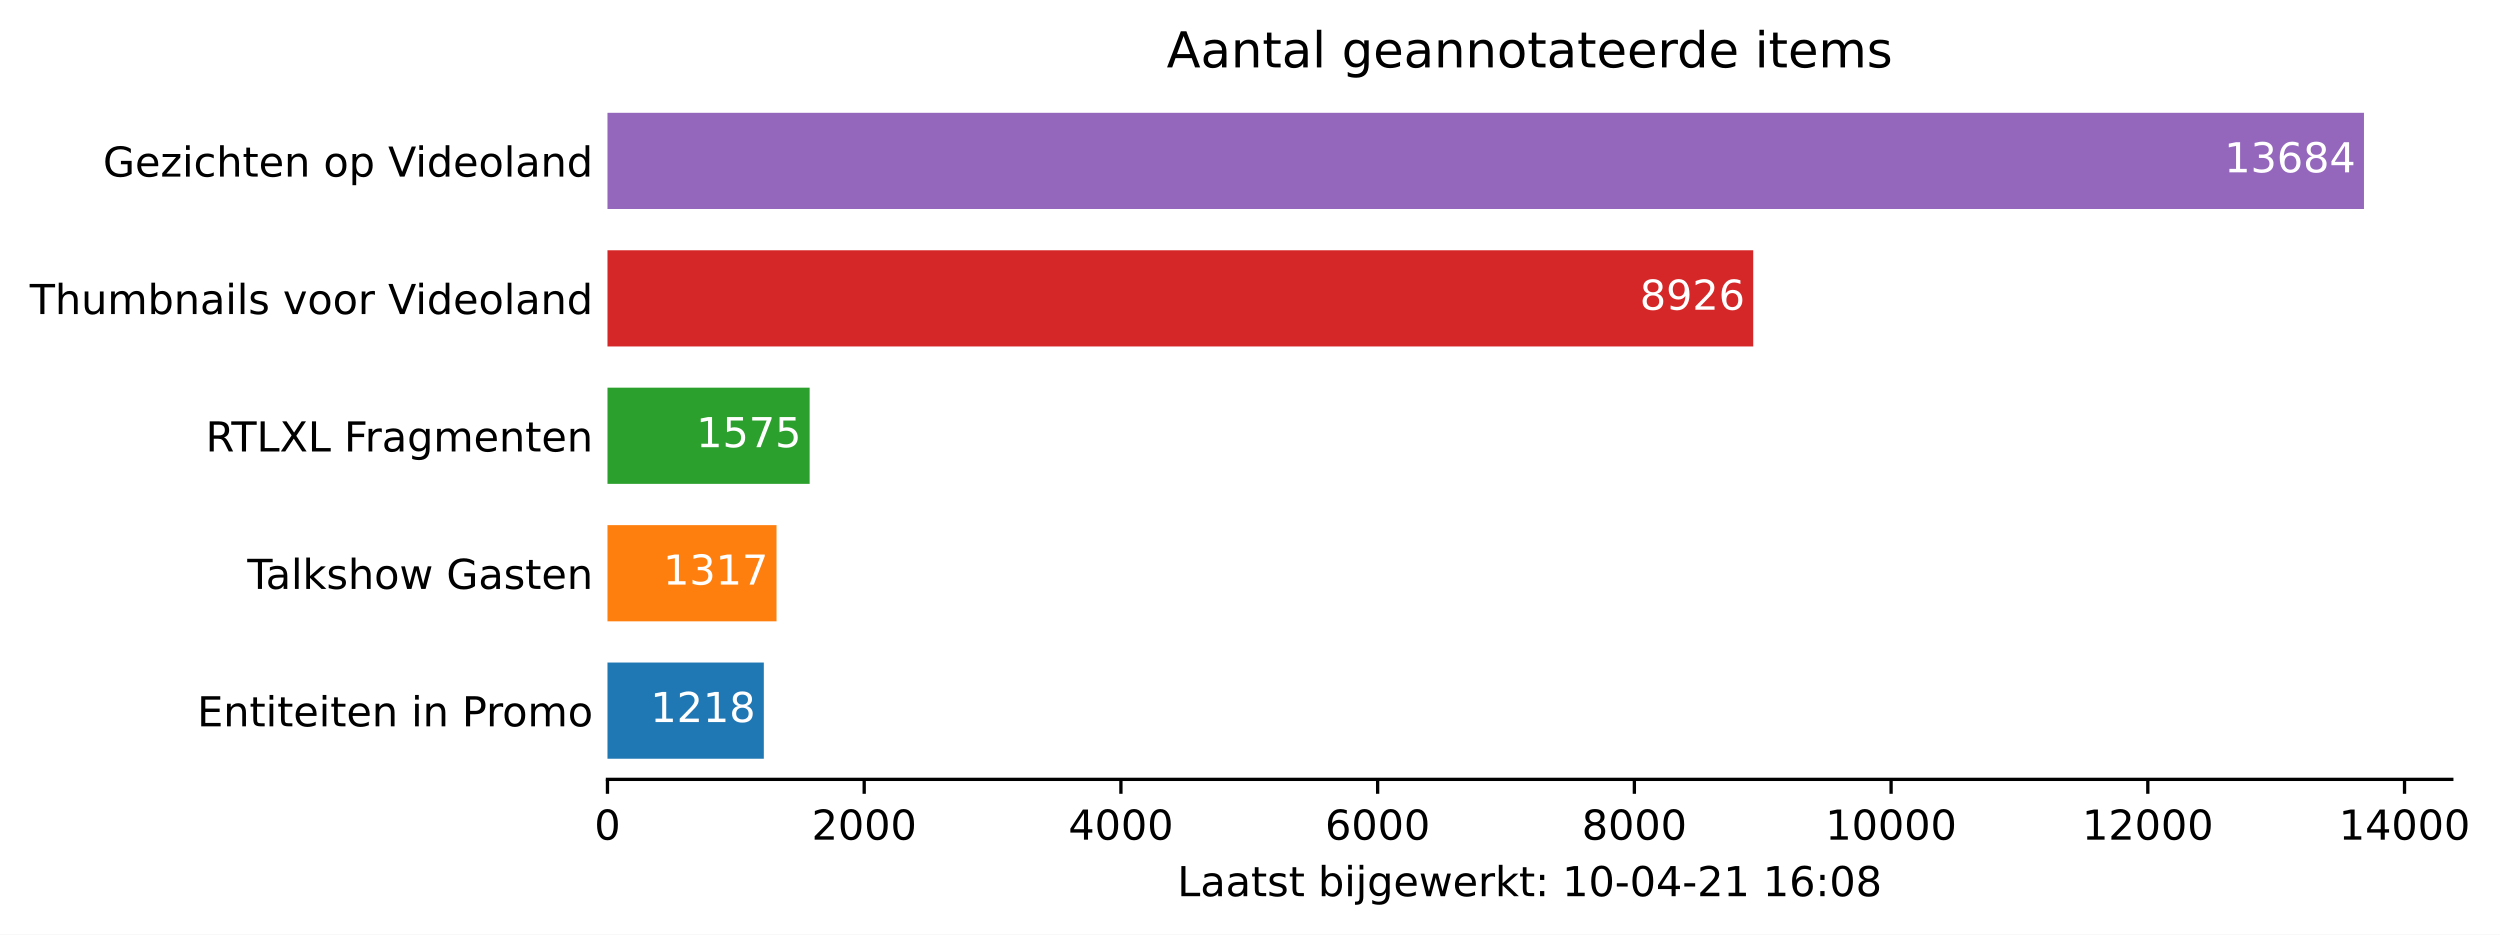
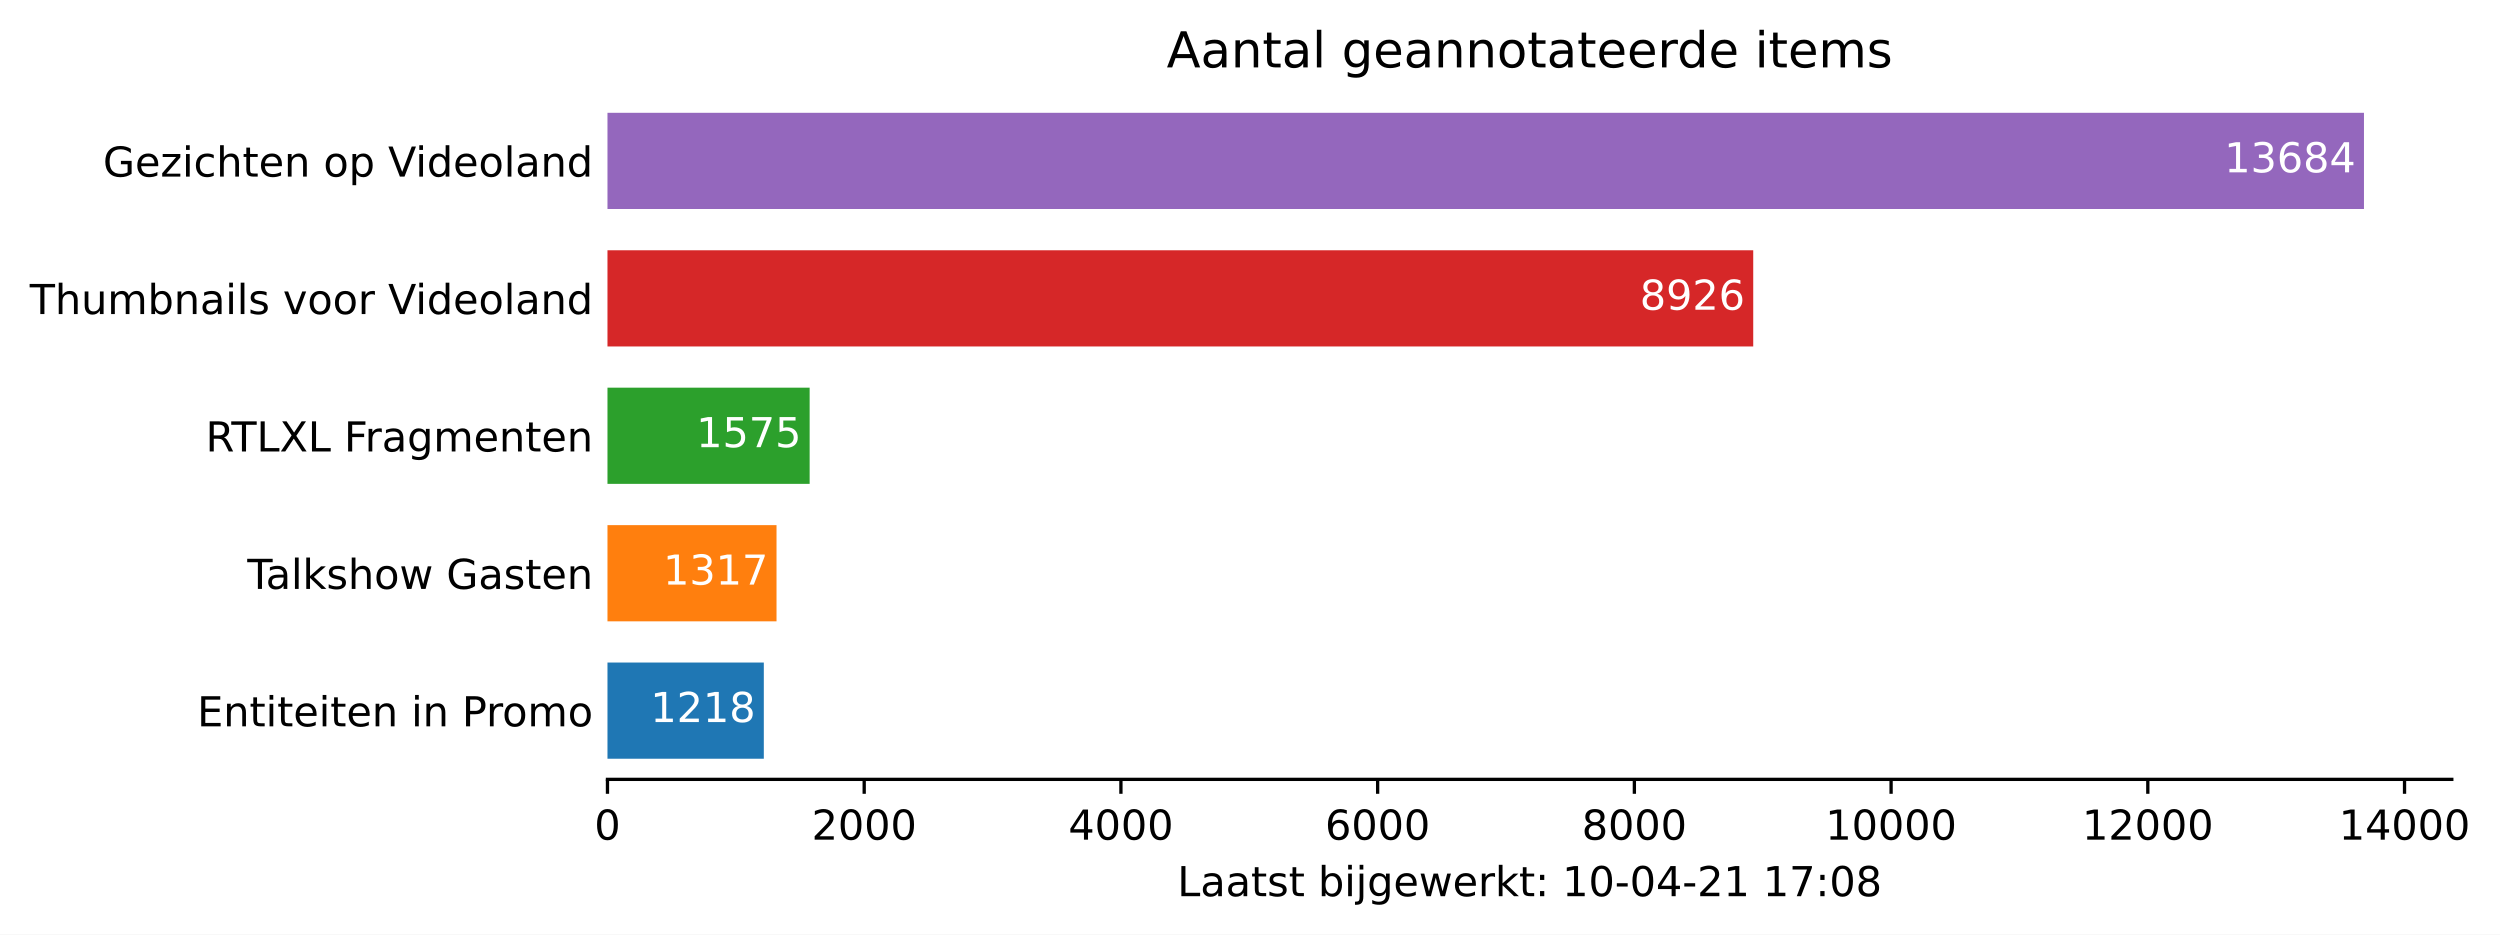
<svg xmlns="http://www.w3.org/2000/svg" xmlns:xlink="http://www.w3.org/1999/xlink" height="226.194pt" version="1.1" viewBox="0 0 605.1 226.194" width="605.1pt">
  <defs>
    <style type="text/css">*{stroke-linecap:butt;stroke-linejoin:round;}</style>
  </defs>
  <g id="figure_1">
    <g id="patch_1">
      <path d="M 0 226.194  L 605.1 226.194  L 605.1 0  L 0 0  z " style="fill:#ffffff;" />
    </g>
    <g id="axes_1">
      <g id="patch_2">
        <path d="M 147.033 188.638  L 593.433 188.638  L 593.433 22.318  L 147.033 22.318  z " style="fill:#ffffff;" />
      </g>
      <g id="patch_3">
-         <path clip-path="url(#p5863d654a9)" d="M 147.033 183.649  L 184.874 183.649  L 184.874 160.364  L 147.033 160.364  z " style="fill:#1f77b4;" />
+         <path clip-path="url(#pe829f9bc9c)" d="M 147.033 183.649  L 184.874 183.649  L 184.874 160.364  L 147.033 160.364  z " style="fill:#1f77b4;" />
      </g>
      <g id="patch_4">
-         <path clip-path="url(#p5863d654a9)" d="M 147.033 150.385  L 187.95 150.385  L 187.95 127.1  L 147.033 127.1  z " style="fill:#ff7f0e;" />
+         <path clip-path="url(#pe829f9bc9c)" d="M 147.033 150.385  L 187.95 150.385  L 187.95 127.1  L 147.033 127.1  z " style="fill:#ff7f0e;" />
      </g>
      <g id="patch_5">
-         <path clip-path="url(#p5863d654a9)" d="M 147.033 117.121  L 195.966 117.121  L 195.966 93.836  L 147.033 93.836  z " style="fill:#2ca02c;" />
+         <path clip-path="url(#pe829f9bc9c)" d="M 147.033 117.121  L 195.966 117.121  L 195.966 93.836  L 147.033 93.836  z " style="fill:#2ca02c;" />
      </g>
      <g id="patch_6">
-         <path clip-path="url(#p5863d654a9)" d="M 147.033 83.857  L 424.351 83.857  L 424.351 60.572  L 147.033 60.572  z " style="fill:#d62728;" />
+         <path clip-path="url(#pe829f9bc9c)" d="M 147.033 83.857  L 424.351 83.857  L 424.351 60.572  L 147.033 60.572  z " style="fill:#d62728;" />
      </g>
      <g id="patch_7">
-         <path clip-path="url(#p5863d654a9)" d="M 147.033 50.593  L 572.176 50.593  L 572.176 27.308  L 147.033 27.308  z " style="fill:#9467bd;" />
+         <path clip-path="url(#pe829f9bc9c)" d="M 147.033 50.593  L 572.176 50.593  L 572.176 27.308  L 147.033 27.308  z " style="fill:#9467bd;" />
      </g>
      <g id="matplotlib.axis_1">
        <g id="xtick_1">
          <g id="line2d_1">
            <defs>
-               <path d="M 0 0  L 0 3.5  " id="md5f5ac490c" style="stroke:#000000;stroke-width:0.8;" />
+               <path d="M 0 0  L 0 3.5  " id="m81a213f122" style="stroke:#000000;stroke-width:0.8;" />
            </defs>
            <g>
-               <use style="stroke:#000000;stroke-width:0.8;" x="147.033" xlink:href="#md5f5ac490c" y="188.638" />
+               <use style="stroke:#000000;stroke-width:0.8;" x="147.033" xlink:href="#m81a213f122" y="188.638" />
            </g>
          </g>
          <g id="text_1">
            <g transform="translate(143.8516 203.2366)scale(0.1 -0.1)">
              <defs>
                <path d="M 2034 4250  Q 1547 4250 1301 3770  Q 1056 3291 1056 2328  Q 1056 1369 1301 889  Q 1547 409 2034 409  Q 2525 409 2770 889  Q 3016 1369 3016 2328  Q 3016 3291 2770 3770  Q 2525 4250 2034 4250  z M 2034 4750  Q 2819 4750 3233 4129  Q 3647 3509 3647 2328  Q 3647 1150 3233 529  Q 2819 -91 2034 -91  Q 1250 -91 836 529  Q 422 1150 422 2328  Q 422 3509 836 4129  Q 1250 4750 2034 4750  z " id="DejaVuSans-30" transform="scale(0.015625)" />
              </defs>
              <use xlink:href="#DejaVuSans-30" />
            </g>
          </g>
        </g>
        <g id="xtick_2">
          <g id="line2d_2">
            <g>
-               <use style="stroke:#000000;stroke-width:0.8;" x="209.17" xlink:href="#md5f5ac490c" y="188.638" />
+               <use style="stroke:#000000;stroke-width:0.8;" x="209.17" xlink:href="#m81a213f122" y="188.638" />
            </g>
          </g>
          <g id="text_2">
            <g transform="translate(196.445 203.2366)scale(0.1 -0.1)">
              <defs>
                <path d="M 1228 531  L 3431 531  L 3431 0  L 469 0  L 469 531  Q 828 903 1448 1529  Q 2069 2156 2228 2338  Q 2531 2678 2651 2914  Q 2772 3150 2772 3378  Q 2772 3750 2511 3984  Q 2250 4219 1831 4219  Q 1534 4219 1204 4116  Q 875 4013 500 3803  L 500 4441  Q 881 4594 1212 4672  Q 1544 4750 1819 4750  Q 2544 4750 2975 4387  Q 3406 4025 3406 3419  Q 3406 3131 3298 2873  Q 3191 2616 2906 2266  Q 2828 2175 2409 1742  Q 1991 1309 1228 531  z " id="DejaVuSans-32" transform="scale(0.015625)" />
              </defs>
              <use xlink:href="#DejaVuSans-32" />
              <use x="63.623" xlink:href="#DejaVuSans-30" />
              <use x="127.246" xlink:href="#DejaVuSans-30" />
              <use x="190.869" xlink:href="#DejaVuSans-30" />
            </g>
          </g>
        </g>
        <g id="xtick_3">
          <g id="line2d_3">
            <g>
-               <use style="stroke:#000000;stroke-width:0.8;" x="271.307" xlink:href="#md5f5ac490c" y="188.638" />
+               <use style="stroke:#000000;stroke-width:0.8;" x="271.307" xlink:href="#m81a213f122" y="188.638" />
            </g>
          </g>
          <g id="text_3">
            <g transform="translate(258.5823 203.2366)scale(0.1 -0.1)">
              <defs>
                <path d="M 2419 4116  L 825 1625  L 2419 1625  L 2419 4116  z M 2253 4666  L 3047 4666  L 3047 1625  L 3713 1625  L 3713 1100  L 3047 1100  L 3047 0  L 2419 0  L 2419 1100  L 313 1100  L 313 1709  L 2253 4666  z " id="DejaVuSans-34" transform="scale(0.015625)" />
              </defs>
              <use xlink:href="#DejaVuSans-34" />
              <use x="63.623" xlink:href="#DejaVuSans-30" />
              <use x="127.246" xlink:href="#DejaVuSans-30" />
              <use x="190.869" xlink:href="#DejaVuSans-30" />
            </g>
          </g>
        </g>
        <g id="xtick_4">
          <g id="line2d_4">
            <g>
-               <use style="stroke:#000000;stroke-width:0.8;" x="333.444" xlink:href="#md5f5ac490c" y="188.638" />
+               <use style="stroke:#000000;stroke-width:0.8;" x="333.444" xlink:href="#m81a213f122" y="188.638" />
            </g>
          </g>
          <g id="text_4">
            <g transform="translate(320.7195 203.2366)scale(0.1 -0.1)">
              <defs>
                <path d="M 2113 2584  Q 1688 2584 1439 2293  Q 1191 2003 1191 1497  Q 1191 994 1439 701  Q 1688 409 2113 409  Q 2538 409 2786 701  Q 3034 994 3034 1497  Q 3034 2003 2786 2293  Q 2538 2584 2113 2584  z M 3366 4563  L 3366 3988  Q 3128 4100 2886 4159  Q 2644 4219 2406 4219  Q 1781 4219 1451 3797  Q 1122 3375 1075 2522  Q 1259 2794 1537 2939  Q 1816 3084 2150 3084  Q 2853 3084 3261 2657  Q 3669 2231 3669 1497  Q 3669 778 3244 343  Q 2819 -91 2113 -91  Q 1303 -91 875 529  Q 447 1150 447 2328  Q 447 3434 972 4092  Q 1497 4750 2381 4750  Q 2619 4750 2861 4703  Q 3103 4656 3366 4563  z " id="DejaVuSans-36" transform="scale(0.015625)" />
              </defs>
              <use xlink:href="#DejaVuSans-36" />
              <use x="63.623" xlink:href="#DejaVuSans-30" />
              <use x="127.246" xlink:href="#DejaVuSans-30" />
              <use x="190.869" xlink:href="#DejaVuSans-30" />
            </g>
          </g>
        </g>
        <g id="xtick_5">
          <g id="line2d_5">
            <g>
-               <use style="stroke:#000000;stroke-width:0.8;" x="395.582" xlink:href="#md5f5ac490c" y="188.638" />
+               <use style="stroke:#000000;stroke-width:0.8;" x="395.582" xlink:href="#m81a213f122" y="188.638" />
            </g>
          </g>
          <g id="text_5">
            <g transform="translate(382.8567 203.2366)scale(0.1 -0.1)">
              <defs>
                <path d="M 2034 2216  Q 1584 2216 1326 1975  Q 1069 1734 1069 1313  Q 1069 891 1326 650  Q 1584 409 2034 409  Q 2484 409 2743 651  Q 3003 894 3003 1313  Q 3003 1734 2745 1975  Q 2488 2216 2034 2216  z M 1403 2484  Q 997 2584 770 2862  Q 544 3141 544 3541  Q 544 4100 942 4425  Q 1341 4750 2034 4750  Q 2731 4750 3128 4425  Q 3525 4100 3525 3541  Q 3525 3141 3298 2862  Q 3072 2584 2669 2484  Q 3125 2378 3379 2068  Q 3634 1759 3634 1313  Q 3634 634 3220 271  Q 2806 -91 2034 -91  Q 1263 -91 848 271  Q 434 634 434 1313  Q 434 1759 690 2068  Q 947 2378 1403 2484  z M 1172 3481  Q 1172 3119 1398 2916  Q 1625 2713 2034 2713  Q 2441 2713 2670 2916  Q 2900 3119 2900 3481  Q 2900 3844 2670 4047  Q 2441 4250 2034 4250  Q 1625 4250 1398 4047  Q 1172 3844 1172 3481  z " id="DejaVuSans-38" transform="scale(0.015625)" />
              </defs>
              <use xlink:href="#DejaVuSans-38" />
              <use x="63.623" xlink:href="#DejaVuSans-30" />
              <use x="127.246" xlink:href="#DejaVuSans-30" />
              <use x="190.869" xlink:href="#DejaVuSans-30" />
            </g>
          </g>
        </g>
        <g id="xtick_6">
          <g id="line2d_6">
            <g>
-               <use style="stroke:#000000;stroke-width:0.8;" x="457.719" xlink:href="#md5f5ac490c" y="188.638" />
+               <use style="stroke:#000000;stroke-width:0.8;" x="457.719" xlink:href="#m81a213f122" y="188.638" />
            </g>
          </g>
          <g id="text_6">
            <g transform="translate(441.8127 203.2366)scale(0.1 -0.1)">
              <defs>
                <path d="M 794 531  L 1825 531  L 1825 4091  L 703 3866  L 703 4441  L 1819 4666  L 2450 4666  L 2450 531  L 3481 531  L 3481 0  L 794 0  L 794 531  z " id="DejaVuSans-31" transform="scale(0.015625)" />
              </defs>
              <use xlink:href="#DejaVuSans-31" />
              <use x="63.623" xlink:href="#DejaVuSans-30" />
              <use x="127.246" xlink:href="#DejaVuSans-30" />
              <use x="190.869" xlink:href="#DejaVuSans-30" />
              <use x="254.492" xlink:href="#DejaVuSans-30" />
            </g>
          </g>
        </g>
        <g id="xtick_7">
          <g id="line2d_7">
            <g>
-               <use style="stroke:#000000;stroke-width:0.8;" x="519.856" xlink:href="#md5f5ac490c" y="188.638" />
+               <use style="stroke:#000000;stroke-width:0.8;" x="519.856" xlink:href="#m81a213f122" y="188.638" />
            </g>
          </g>
          <g id="text_7">
            <g transform="translate(503.9499 203.2366)scale(0.1 -0.1)">
              <use xlink:href="#DejaVuSans-31" />
              <use x="63.623" xlink:href="#DejaVuSans-32" />
              <use x="127.246" xlink:href="#DejaVuSans-30" />
              <use x="190.869" xlink:href="#DejaVuSans-30" />
              <use x="254.492" xlink:href="#DejaVuSans-30" />
            </g>
          </g>
        </g>
        <g id="xtick_8">
          <g id="line2d_8">
            <g>
-               <use style="stroke:#000000;stroke-width:0.8;" x="581.993" xlink:href="#md5f5ac490c" y="188.638" />
+               <use style="stroke:#000000;stroke-width:0.8;" x="581.993" xlink:href="#m81a213f122" y="188.638" />
            </g>
          </g>
          <g id="text_8">
            <g transform="translate(566.0871 203.2366)scale(0.1 -0.1)">
              <use xlink:href="#DejaVuSans-31" />
              <use x="63.623" xlink:href="#DejaVuSans-34" />
              <use x="127.246" xlink:href="#DejaVuSans-30" />
              <use x="190.869" xlink:href="#DejaVuSans-30" />
              <use x="254.492" xlink:href="#DejaVuSans-30" />
            </g>
          </g>
        </g>
        <g id="text_9">
          <g transform="translate(284.9578 216.9147)scale(0.1 -0.1)">
            <defs>
              <path d="M 628 4666  L 1259 4666  L 1259 531  L 3531 531  L 3531 0  L 628 0  L 628 4666  z " id="DejaVuSans-4c" transform="scale(0.015625)" />
              <path d="M 2194 1759  Q 1497 1759 1228 1600  Q 959 1441 959 1056  Q 959 750 1161 570  Q 1363 391 1709 391  Q 2188 391 2477 730  Q 2766 1069 2766 1631  L 2766 1759  L 2194 1759  z M 3341 1997  L 3341 0  L 2766 0  L 2766 531  Q 2569 213 2275 61  Q 1981 -91 1556 -91  Q 1019 -91 701 211  Q 384 513 384 1019  Q 384 1609 779 1909  Q 1175 2209 1959 2209  L 2766 2209  L 2766 2266  Q 2766 2663 2505 2880  Q 2244 3097 1772 3097  Q 1472 3097 1187 3025  Q 903 2953 641 2809  L 641 3341  Q 956 3463 1253 3523  Q 1550 3584 1831 3584  Q 2591 3584 2966 3190  Q 3341 2797 3341 1997  z " id="DejaVuSans-61" transform="scale(0.015625)" />
              <path d="M 1172 4494  L 1172 3500  L 2356 3500  L 2356 3053  L 1172 3053  L 1172 1153  Q 1172 725 1289 603  Q 1406 481 1766 481  L 2356 481  L 2356 0  L 1766 0  Q 1100 0 847 248  Q 594 497 594 1153  L 594 3053  L 172 3053  L 172 3500  L 594 3500  L 594 4494  L 1172 4494  z " id="DejaVuSans-74" transform="scale(0.015625)" />
              <path d="M 2834 3397  L 2834 2853  Q 2591 2978 2328 3040  Q 2066 3103 1784 3103  Q 1356 3103 1142 2972  Q 928 2841 928 2578  Q 928 2378 1081 2264  Q 1234 2150 1697 2047  L 1894 2003  Q 2506 1872 2764 1633  Q 3022 1394 3022 966  Q 3022 478 2636 193  Q 2250 -91 1575 -91  Q 1294 -91 989 -36  Q 684 19 347 128  L 347 722  Q 666 556 975 473  Q 1284 391 1588 391  Q 1994 391 2212 530  Q 2431 669 2431 922  Q 2431 1156 2273 1281  Q 2116 1406 1581 1522  L 1381 1569  Q 847 1681 609 1914  Q 372 2147 372 2553  Q 372 3047 722 3315  Q 1072 3584 1716 3584  Q 2034 3584 2315 3537  Q 2597 3491 2834 3397  z " id="DejaVuSans-73" transform="scale(0.015625)" />
              <path id="DejaVuSans-20" transform="scale(0.015625)" />
              <path d="M 3116 1747  Q 3116 2381 2855 2742  Q 2594 3103 2138 3103  Q 1681 3103 1420 2742  Q 1159 2381 1159 1747  Q 1159 1113 1420 752  Q 1681 391 2138 391  Q 2594 391 2855 752  Q 3116 1113 3116 1747  z M 1159 2969  Q 1341 3281 1617 3432  Q 1894 3584 2278 3584  Q 2916 3584 3314 3078  Q 3713 2572 3713 1747  Q 3713 922 3314 415  Q 2916 -91 2278 -91  Q 1894 -91 1617 61  Q 1341 213 1159 525  L 1159 0  L 581 0  L 581 4863  L 1159 4863  L 1159 2969  z " id="DejaVuSans-62" transform="scale(0.015625)" />
              <path d="M 603 3500  L 1178 3500  L 1178 0  L 603 0  L 603 3500  z M 603 4863  L 1178 4863  L 1178 4134  L 603 4134  L 603 4863  z " id="DejaVuSans-69" transform="scale(0.015625)" />
              <path d="M 603 3500  L 1178 3500  L 1178 -63  Q 1178 -731 923 -1031  Q 669 -1331 103 -1331  L -116 -1331  L -116 -844  L 38 -844  Q 366 -844 484 -692  Q 603 -541 603 -63  L 603 3500  z M 603 4863  L 1178 4863  L 1178 4134  L 603 4134  L 603 4863  z " id="DejaVuSans-6a" transform="scale(0.015625)" />
              <path d="M 2906 1791  Q 2906 2416 2648 2759  Q 2391 3103 1925 3103  Q 1463 3103 1205 2759  Q 947 2416 947 1791  Q 947 1169 1205 825  Q 1463 481 1925 481  Q 2391 481 2648 825  Q 2906 1169 2906 1791  z M 3481 434  Q 3481 -459 3084 -895  Q 2688 -1331 1869 -1331  Q 1566 -1331 1297 -1286  Q 1028 -1241 775 -1147  L 775 -588  Q 1028 -725 1275 -790  Q 1522 -856 1778 -856  Q 2344 -856 2625 -561  Q 2906 -266 2906 331  L 2906 616  Q 2728 306 2450 153  Q 2172 0 1784 0  Q 1141 0 747 490  Q 353 981 353 1791  Q 353 2603 747 3093  Q 1141 3584 1784 3584  Q 2172 3584 2450 3431  Q 2728 3278 2906 2969  L 2906 3500  L 3481 3500  L 3481 434  z " id="DejaVuSans-67" transform="scale(0.015625)" />
              <path d="M 3597 1894  L 3597 1613  L 953 1613  Q 991 1019 1311 708  Q 1631 397 2203 397  Q 2534 397 2845 478  Q 3156 559 3463 722  L 3463 178  Q 3153 47 2828 -22  Q 2503 -91 2169 -91  Q 1331 -91 842 396  Q 353 884 353 1716  Q 353 2575 817 3079  Q 1281 3584 2069 3584  Q 2775 3584 3186 3129  Q 3597 2675 3597 1894  z M 3022 2063  Q 3016 2534 2758 2815  Q 2500 3097 2075 3097  Q 1594 3097 1305 2825  Q 1016 2553 972 2059  L 3022 2063  z " id="DejaVuSans-65" transform="scale(0.015625)" />
              <path d="M 269 3500  L 844 3500  L 1563 769  L 2278 3500  L 2956 3500  L 3675 769  L 4391 3500  L 4966 3500  L 4050 0  L 3372 0  L 2619 2869  L 1863 0  L 1184 0  L 269 3500  z " id="DejaVuSans-77" transform="scale(0.015625)" />
              <path d="M 2631 2963  Q 2534 3019 2420 3045  Q 2306 3072 2169 3072  Q 1681 3072 1420 2755  Q 1159 2438 1159 1844  L 1159 0  L 581 0  L 581 3500  L 1159 3500  L 1159 2956  Q 1341 3275 1631 3429  Q 1922 3584 2338 3584  Q 2397 3584 2469 3576  Q 2541 3569 2628 3553  L 2631 2963  z " id="DejaVuSans-72" transform="scale(0.015625)" />
              <path d="M 581 4863  L 1159 4863  L 1159 1991  L 2875 3500  L 3609 3500  L 1753 1863  L 3688 0  L 2938 0  L 1159 1709  L 1159 0  L 581 0  L 581 4863  z " id="DejaVuSans-6b" transform="scale(0.015625)" />
              <path d="M 750 794  L 1409 794  L 1409 0  L 750 0  L 750 794  z M 750 3309  L 1409 3309  L 1409 2516  L 750 2516  L 750 3309  z " id="DejaVuSans-3a" transform="scale(0.015625)" />
              <path d="M 313 2009  L 1997 2009  L 1997 1497  L 313 1497  L 313 2009  z " id="DejaVuSans-2d" transform="scale(0.015625)" />
+               <path d="M 525 4666  L 3525 4666  L 3525 4397  L 1831 0  L 1172 0  L 2766 4134  L 525 4134  L 525 4666  z " id="DejaVuSans-37" transform="scale(0.015625)" />
            </defs>
            <use xlink:href="#DejaVuSans-4c" />
            <use x="55.713" xlink:href="#DejaVuSans-61" />
            <use x="116.992" xlink:href="#DejaVuSans-61" />
            <use x="178.271" xlink:href="#DejaVuSans-74" />
            <use x="217.48" xlink:href="#DejaVuSans-73" />
            <use x="269.58" xlink:href="#DejaVuSans-74" />
            <use x="308.789" xlink:href="#DejaVuSans-20" />
            <use x="340.576" xlink:href="#DejaVuSans-62" />
            <use x="404.053" xlink:href="#DejaVuSans-69" />
            <use x="431.836" xlink:href="#DejaVuSans-6a" />
            <use x="459.619" xlink:href="#DejaVuSans-67" />
            <use x="523.096" xlink:href="#DejaVuSans-65" />
            <use x="584.619" xlink:href="#DejaVuSans-77" />
            <use x="666.406" xlink:href="#DejaVuSans-65" />
            <use x="727.93" xlink:href="#DejaVuSans-72" />
            <use x="769.043" xlink:href="#DejaVuSans-6b" />
            <use x="826.953" xlink:href="#DejaVuSans-74" />
            <use x="866.162" xlink:href="#DejaVuSans-3a" />
            <use x="899.854" xlink:href="#DejaVuSans-20" />
            <use x="931.641" xlink:href="#DejaVuSans-31" />
            <use x="995.264" xlink:href="#DejaVuSans-30" />
            <use x="1058.887" xlink:href="#DejaVuSans-2d" />
            <use x="1094.971" xlink:href="#DejaVuSans-30" />
            <use x="1158.594" xlink:href="#DejaVuSans-34" />
            <use x="1222.217" xlink:href="#DejaVuSans-2d" />
            <use x="1258.301" xlink:href="#DejaVuSans-32" />
            <use x="1321.924" xlink:href="#DejaVuSans-31" />
            <use x="1385.547" xlink:href="#DejaVuSans-20" />
            <use x="1417.334" xlink:href="#DejaVuSans-31" />
-             <use x="1480.957" xlink:href="#DejaVuSans-36" />
+             <use x="1480.957" xlink:href="#DejaVuSans-37" />
            <use x="1544.58" xlink:href="#DejaVuSans-3a" />
            <use x="1578.271" xlink:href="#DejaVuSans-30" />
            <use x="1641.895" xlink:href="#DejaVuSans-38" />
          </g>
        </g>
      </g>
      <g id="matplotlib.axis_2">
        <g id="ytick_1">
          <g id="line2d_9" />
          <g id="text_10">
            <g transform="translate(47.725 175.8053)scale(0.1 -0.1)">
              <defs>
                <path d="M 628 4666  L 3578 4666  L 3578 4134  L 1259 4134  L 1259 2753  L 3481 2753  L 3481 2222  L 1259 2222  L 1259 531  L 3634 531  L 3634 0  L 628 0  L 628 4666  z " id="DejaVuSans-45" transform="scale(0.015625)" />
                <path d="M 3513 2113  L 3513 0  L 2938 0  L 2938 2094  Q 2938 2591 2744 2837  Q 2550 3084 2163 3084  Q 1697 3084 1428 2787  Q 1159 2491 1159 1978  L 1159 0  L 581 0  L 581 3500  L 1159 3500  L 1159 2956  Q 1366 3272 1645 3428  Q 1925 3584 2291 3584  Q 2894 3584 3203 3211  Q 3513 2838 3513 2113  z " id="DejaVuSans-6e" transform="scale(0.015625)" />
                <path d="M 1259 4147  L 1259 2394  L 2053 2394  Q 2494 2394 2734 2622  Q 2975 2850 2975 3272  Q 2975 3691 2734 3919  Q 2494 4147 2053 4147  L 1259 4147  z M 628 4666  L 2053 4666  Q 2838 4666 3239 4311  Q 3641 3956 3641 3272  Q 3641 2581 3239 2228  Q 2838 1875 2053 1875  L 1259 1875  L 1259 0  L 628 0  L 628 4666  z " id="DejaVuSans-50" transform="scale(0.015625)" />
                <path d="M 1959 3097  Q 1497 3097 1228 2736  Q 959 2375 959 1747  Q 959 1119 1226 758  Q 1494 397 1959 397  Q 2419 397 2687 759  Q 2956 1122 2956 1747  Q 2956 2369 2687 2733  Q 2419 3097 1959 3097  z M 1959 3584  Q 2709 3584 3137 3096  Q 3566 2609 3566 1747  Q 3566 888 3137 398  Q 2709 -91 1959 -91  Q 1206 -91 779 398  Q 353 888 353 1747  Q 353 2609 779 3096  Q 1206 3584 1959 3584  z " id="DejaVuSans-6f" transform="scale(0.015625)" />
                <path d="M 3328 2828  Q 3544 3216 3844 3400  Q 4144 3584 4550 3584  Q 5097 3584 5394 3201  Q 5691 2819 5691 2113  L 5691 0  L 5113 0  L 5113 2094  Q 5113 2597 4934 2840  Q 4756 3084 4391 3084  Q 3944 3084 3684 2787  Q 3425 2491 3425 1978  L 3425 0  L 2847 0  L 2847 2094  Q 2847 2600 2669 2842  Q 2491 3084 2119 3084  Q 1678 3084 1418 2786  Q 1159 2488 1159 1978  L 1159 0  L 581 0  L 581 3500  L 1159 3500  L 1159 2956  Q 1356 3278 1631 3431  Q 1906 3584 2284 3584  Q 2666 3584 2933 3390  Q 3200 3197 3328 2828  z " id="DejaVuSans-6d" transform="scale(0.015625)" />
              </defs>
              <use xlink:href="#DejaVuSans-45" />
              <use x="63.184" xlink:href="#DejaVuSans-6e" />
              <use x="126.562" xlink:href="#DejaVuSans-74" />
              <use x="165.771" xlink:href="#DejaVuSans-69" />
              <use x="193.555" xlink:href="#DejaVuSans-74" />
              <use x="232.764" xlink:href="#DejaVuSans-65" />
              <use x="294.287" xlink:href="#DejaVuSans-69" />
              <use x="322.07" xlink:href="#DejaVuSans-74" />
              <use x="361.279" xlink:href="#DejaVuSans-65" />
              <use x="422.803" xlink:href="#DejaVuSans-6e" />
              <use x="486.182" xlink:href="#DejaVuSans-20" />
              <use x="517.969" xlink:href="#DejaVuSans-69" />
              <use x="545.752" xlink:href="#DejaVuSans-6e" />
              <use x="609.131" xlink:href="#DejaVuSans-20" />
              <use x="640.918" xlink:href="#DejaVuSans-50" />
              <use x="699.471" xlink:href="#DejaVuSans-72" />
              <use x="738.334" xlink:href="#DejaVuSans-6f" />
              <use x="799.516" xlink:href="#DejaVuSans-6d" />
              <use x="896.928" xlink:href="#DejaVuSans-6f" />
            </g>
          </g>
        </g>
        <g id="ytick_2">
          <g id="line2d_10" />
          <g id="text_11">
            <g transform="translate(59.85938 142.5413)scale(0.1 -0.1)">
              <defs>
                <path d="M -19 4666  L 3928 4666  L 3928 4134  L 2272 4134  L 2272 0  L 1638 0  L 1638 4134  L -19 4134  L -19 4666  z " id="DejaVuSans-54" transform="scale(0.015625)" />
                <path d="M 603 4863  L 1178 4863  L 1178 0  L 603 0  L 603 4863  z " id="DejaVuSans-6c" transform="scale(0.015625)" />
                <path d="M 3513 2113  L 3513 0  L 2938 0  L 2938 2094  Q 2938 2591 2744 2837  Q 2550 3084 2163 3084  Q 1697 3084 1428 2787  Q 1159 2491 1159 1978  L 1159 0  L 581 0  L 581 4863  L 1159 4863  L 1159 2956  Q 1366 3272 1645 3428  Q 1925 3584 2291 3584  Q 2894 3584 3203 3211  Q 3513 2838 3513 2113  z " id="DejaVuSans-68" transform="scale(0.015625)" />
                <path d="M 3809 666  L 3809 1919  L 2778 1919  L 2778 2438  L 4434 2438  L 4434 434  Q 4069 175 3628 42  Q 3188 -91 2688 -91  Q 1594 -91 976 548  Q 359 1188 359 2328  Q 359 3472 976 4111  Q 1594 4750 2688 4750  Q 3144 4750 3555 4637  Q 3966 4525 4313 4306  L 4313 3634  Q 3963 3931 3569 4081  Q 3175 4231 2741 4231  Q 1884 4231 1454 3753  Q 1025 3275 1025 2328  Q 1025 1384 1454 906  Q 1884 428 2741 428  Q 3075 428 3337 486  Q 3600 544 3809 666  z " id="DejaVuSans-47" transform="scale(0.015625)" />
              </defs>
              <use xlink:href="#DejaVuSans-54" />
              <use x="44.584" xlink:href="#DejaVuSans-61" />
              <use x="105.863" xlink:href="#DejaVuSans-6c" />
              <use x="133.646" xlink:href="#DejaVuSans-6b" />
              <use x="191.557" xlink:href="#DejaVuSans-73" />
              <use x="243.656" xlink:href="#DejaVuSans-68" />
              <use x="307.035" xlink:href="#DejaVuSans-6f" />
              <use x="368.217" xlink:href="#DejaVuSans-77" />
              <use x="450.004" xlink:href="#DejaVuSans-20" />
              <use x="481.791" xlink:href="#DejaVuSans-47" />
              <use x="559.281" xlink:href="#DejaVuSans-61" />
              <use x="620.561" xlink:href="#DejaVuSans-73" />
              <use x="672.66" xlink:href="#DejaVuSans-74" />
              <use x="711.869" xlink:href="#DejaVuSans-65" />
              <use x="773.393" xlink:href="#DejaVuSans-6e" />
            </g>
          </g>
        </g>
        <g id="ytick_3">
          <g id="line2d_11" />
          <g id="text_12">
            <g transform="translate(49.77344 109.2773)scale(0.1 -0.1)">
              <defs>
                <path d="M 2841 2188  Q 3044 2119 3236 1894  Q 3428 1669 3622 1275  L 4263 0  L 3584 0  L 2988 1197  Q 2756 1666 2539 1819  Q 2322 1972 1947 1972  L 1259 1972  L 1259 0  L 628 0  L 628 4666  L 2053 4666  Q 2853 4666 3247 4331  Q 3641 3997 3641 3322  Q 3641 2881 3436 2590  Q 3231 2300 2841 2188  z M 1259 4147  L 1259 2491  L 2053 2491  Q 2509 2491 2742 2702  Q 2975 2913 2975 3322  Q 2975 3731 2742 3939  Q 2509 4147 2053 4147  L 1259 4147  z " id="DejaVuSans-52" transform="scale(0.015625)" />
                <path d="M 403 4666  L 1081 4666  L 2241 2931  L 3406 4666  L 4084 4666  L 2584 2425  L 4184 0  L 3506 0  L 2194 1984  L 872 0  L 191 0  L 1856 2491  L 403 4666  z " id="DejaVuSans-58" transform="scale(0.015625)" />
                <path d="M 628 4666  L 3309 4666  L 3309 4134  L 1259 4134  L 1259 2759  L 3109 2759  L 3109 2228  L 1259 2228  L 1259 0  L 628 0  L 628 4666  z " id="DejaVuSans-46" transform="scale(0.015625)" />
              </defs>
              <use xlink:href="#DejaVuSans-52" />
              <use x="62.232" xlink:href="#DejaVuSans-54" />
              <use x="123.316" xlink:href="#DejaVuSans-4c" />
              <use x="179.029" xlink:href="#DejaVuSans-58" />
              <use x="247.535" xlink:href="#DejaVuSans-4c" />
              <use x="303.248" xlink:href="#DejaVuSans-20" />
              <use x="335.035" xlink:href="#DejaVuSans-46" />
              <use x="385.305" xlink:href="#DejaVuSans-72" />
              <use x="426.418" xlink:href="#DejaVuSans-61" />
              <use x="487.697" xlink:href="#DejaVuSans-67" />
              <use x="551.174" xlink:href="#DejaVuSans-6d" />
              <use x="648.586" xlink:href="#DejaVuSans-65" />
              <use x="710.109" xlink:href="#DejaVuSans-6e" />
              <use x="773.488" xlink:href="#DejaVuSans-74" />
              <use x="812.697" xlink:href="#DejaVuSans-65" />
              <use x="874.221" xlink:href="#DejaVuSans-6e" />
            </g>
          </g>
        </g>
        <g id="ytick_4">
          <g id="line2d_12" />
          <g id="text_13">
            <g transform="translate(7.2 76.01334)scale(0.1 -0.1)">
              <defs>
                <path d="M 544 1381  L 544 3500  L 1119 3500  L 1119 1403  Q 1119 906 1312 657  Q 1506 409 1894 409  Q 2359 409 2629 706  Q 2900 1003 2900 1516  L 2900 3500  L 3475 3500  L 3475 0  L 2900 0  L 2900 538  Q 2691 219 2414 64  Q 2138 -91 1772 -91  Q 1169 -91 856 284  Q 544 659 544 1381  z M 1991 3584  L 1991 3584  z " id="DejaVuSans-75" transform="scale(0.015625)" />
                <path d="M 191 3500  L 800 3500  L 1894 563  L 2988 3500  L 3597 3500  L 2284 0  L 1503 0  L 191 3500  z " id="DejaVuSans-76" transform="scale(0.015625)" />
                <path d="M 1831 0  L 50 4666  L 709 4666  L 2188 738  L 3669 4666  L 4325 4666  L 2547 0  L 1831 0  z " id="DejaVuSans-56" transform="scale(0.015625)" />
                <path d="M 2906 2969  L 2906 4863  L 3481 4863  L 3481 0  L 2906 0  L 2906 525  Q 2725 213 2448 61  Q 2172 -91 1784 -91  Q 1150 -91 751 415  Q 353 922 353 1747  Q 353 2572 751 3078  Q 1150 3584 1784 3584  Q 2172 3584 2448 3432  Q 2725 3281 2906 2969  z M 947 1747  Q 947 1113 1208 752  Q 1469 391 1925 391  Q 2381 391 2643 752  Q 2906 1113 2906 1747  Q 2906 2381 2643 2742  Q 2381 3103 1925 3103  Q 1469 3103 1208 2742  Q 947 2381 947 1747  z " id="DejaVuSans-64" transform="scale(0.015625)" />
              </defs>
              <use xlink:href="#DejaVuSans-54" />
              <use x="61.084" xlink:href="#DejaVuSans-68" />
              <use x="124.463" xlink:href="#DejaVuSans-75" />
              <use x="187.842" xlink:href="#DejaVuSans-6d" />
              <use x="285.254" xlink:href="#DejaVuSans-62" />
              <use x="348.73" xlink:href="#DejaVuSans-6e" />
              <use x="412.109" xlink:href="#DejaVuSans-61" />
              <use x="473.389" xlink:href="#DejaVuSans-69" />
              <use x="501.172" xlink:href="#DejaVuSans-6c" />
              <use x="528.955" xlink:href="#DejaVuSans-73" />
              <use x="581.055" xlink:href="#DejaVuSans-20" />
              <use x="612.842" xlink:href="#DejaVuSans-76" />
              <use x="672.021" xlink:href="#DejaVuSans-6f" />
              <use x="733.203" xlink:href="#DejaVuSans-6f" />
              <use x="794.385" xlink:href="#DejaVuSans-72" />
              <use x="835.498" xlink:href="#DejaVuSans-20" />
              <use x="867.285" xlink:href="#DejaVuSans-56" />
              <use x="933.443" xlink:href="#DejaVuSans-69" />
              <use x="961.227" xlink:href="#DejaVuSans-64" />
              <use x="1024.703" xlink:href="#DejaVuSans-65" />
              <use x="1086.227" xlink:href="#DejaVuSans-6f" />
              <use x="1147.408" xlink:href="#DejaVuSans-6c" />
              <use x="1175.191" xlink:href="#DejaVuSans-61" />
              <use x="1236.471" xlink:href="#DejaVuSans-6e" />
              <use x="1299.85" xlink:href="#DejaVuSans-64" />
            </g>
          </g>
        </g>
        <g id="ytick_5">
          <g id="line2d_13" />
          <g id="text_14">
            <g transform="translate(24.92813 42.74934)scale(0.1 -0.1)">
              <defs>
                <path d="M 353 3500  L 3084 3500  L 3084 2975  L 922 459  L 3084 459  L 3084 0  L 275 0  L 275 525  L 2438 3041  L 353 3041  L 353 3500  z " id="DejaVuSans-7a" transform="scale(0.015625)" />
                <path d="M 3122 3366  L 3122 2828  Q 2878 2963 2633 3030  Q 2388 3097 2138 3097  Q 1578 3097 1268 2742  Q 959 2388 959 1747  Q 959 1106 1268 751  Q 1578 397 2138 397  Q 2388 397 2633 464  Q 2878 531 3122 666  L 3122 134  Q 2881 22 2623 -34  Q 2366 -91 2075 -91  Q 1284 -91 818 406  Q 353 903 353 1747  Q 353 2603 823 3093  Q 1294 3584 2113 3584  Q 2378 3584 2631 3529  Q 2884 3475 3122 3366  z " id="DejaVuSans-63" transform="scale(0.015625)" />
                <path d="M 1159 525  L 1159 -1331  L 581 -1331  L 581 3500  L 1159 3500  L 1159 2969  Q 1341 3281 1617 3432  Q 1894 3584 2278 3584  Q 2916 3584 3314 3078  Q 3713 2572 3713 1747  Q 3713 922 3314 415  Q 2916 -91 2278 -91  Q 1894 -91 1617 61  Q 1341 213 1159 525  z M 3116 1747  Q 3116 2381 2855 2742  Q 2594 3103 2138 3103  Q 1681 3103 1420 2742  Q 1159 2381 1159 1747  Q 1159 1113 1420 752  Q 1681 391 2138 391  Q 2594 391 2855 752  Q 3116 1113 3116 1747  z " id="DejaVuSans-70" transform="scale(0.015625)" />
              </defs>
              <use xlink:href="#DejaVuSans-47" />
              <use x="77.49" xlink:href="#DejaVuSans-65" />
              <use x="139.014" xlink:href="#DejaVuSans-7a" />
              <use x="191.504" xlink:href="#DejaVuSans-69" />
              <use x="219.287" xlink:href="#DejaVuSans-63" />
              <use x="274.268" xlink:href="#DejaVuSans-68" />
              <use x="337.646" xlink:href="#DejaVuSans-74" />
              <use x="376.855" xlink:href="#DejaVuSans-65" />
              <use x="438.379" xlink:href="#DejaVuSans-6e" />
              <use x="501.758" xlink:href="#DejaVuSans-20" />
              <use x="533.545" xlink:href="#DejaVuSans-6f" />
              <use x="594.727" xlink:href="#DejaVuSans-70" />
              <use x="658.203" xlink:href="#DejaVuSans-20" />
              <use x="689.99" xlink:href="#DejaVuSans-56" />
              <use x="756.148" xlink:href="#DejaVuSans-69" />
              <use x="783.932" xlink:href="#DejaVuSans-64" />
              <use x="847.408" xlink:href="#DejaVuSans-65" />
              <use x="908.932" xlink:href="#DejaVuSans-6f" />
              <use x="970.113" xlink:href="#DejaVuSans-6c" />
              <use x="997.896" xlink:href="#DejaVuSans-61" />
              <use x="1059.176" xlink:href="#DejaVuSans-6e" />
              <use x="1122.555" xlink:href="#DejaVuSans-64" />
            </g>
          </g>
        </g>
      </g>
      <g id="patch_8">
        <path d="M 147.033 188.638  L 593.433 188.638  " style="fill:none;stroke:#000000;stroke-linecap:square;stroke-linejoin:miter;stroke-width:0.8;" />
      </g>
      <g id="text_15">
        <g style="fill:#ffffff;" transform="translate(157.4244 174.7655)scale(0.1 -0.1)">
          <use xlink:href="#DejaVuSans-31" />
          <use x="63.623" xlink:href="#DejaVuSans-32" />
          <use x="127.246" xlink:href="#DejaVuSans-31" />
          <use x="190.869" xlink:href="#DejaVuSans-38" />
        </g>
      </g>
      <g id="text_16">
        <g style="fill:#ffffff;" transform="translate(160.5002 141.5015)scale(0.1 -0.1)">
          <defs>
            <path d="M 2597 2516  Q 3050 2419 3304 2112  Q 3559 1806 3559 1356  Q 3559 666 3084 287  Q 2609 -91 1734 -91  Q 1441 -91 1130 -33  Q 819 25 488 141  L 488 750  Q 750 597 1062 519  Q 1375 441 1716 441  Q 2309 441 2620 675  Q 2931 909 2931 1356  Q 2931 1769 2642 2001  Q 2353 2234 1838 2234  L 1294 2234  L 1294 2753  L 1863 2753  Q 2328 2753 2575 2939  Q 2822 3125 2822 3475  Q 2822 3834 2567 4026  Q 2313 4219 1838 4219  Q 1578 4219 1281 4162  Q 984 4106 628 3988  L 628 4550  Q 988 4650 1302 4700  Q 1616 4750 1894 4750  Q 2613 4750 3031 4423  Q 3450 4097 3450 3541  Q 3450 3153 3228 2886  Q 3006 2619 2597 2516  z " id="DejaVuSans-33" transform="scale(0.015625)" />
-             <path d="M 525 4666  L 3525 4666  L 3525 4397  L 1831 0  L 1172 0  L 2766 4134  L 525 4134  L 525 4666  z " id="DejaVuSans-37" transform="scale(0.015625)" />
          </defs>
          <use xlink:href="#DejaVuSans-31" />
          <use x="63.623" xlink:href="#DejaVuSans-33" />
          <use x="127.246" xlink:href="#DejaVuSans-31" />
          <use x="190.869" xlink:href="#DejaVuSans-37" />
        </g>
      </g>
      <g id="text_17">
        <g style="fill:#ffffff;" transform="translate(168.5159 108.2375)scale(0.1 -0.1)">
          <defs>
            <path d="M 691 4666  L 3169 4666  L 3169 4134  L 1269 4134  L 1269 2991  Q 1406 3038 1543 3061  Q 1681 3084 1819 3084  Q 2600 3084 3056 2656  Q 3513 2228 3513 1497  Q 3513 744 3044 326  Q 2575 -91 1722 -91  Q 1428 -91 1123 -41  Q 819 9 494 109  L 494 744  Q 775 591 1075 516  Q 1375 441 1709 441  Q 2250 441 2565 725  Q 2881 1009 2881 1497  Q 2881 1984 2565 2268  Q 2250 2553 1709 2553  Q 1456 2553 1204 2497  Q 953 2441 691 2322  L 691 4666  z " id="DejaVuSans-35" transform="scale(0.015625)" />
          </defs>
          <use xlink:href="#DejaVuSans-31" />
          <use x="63.623" xlink:href="#DejaVuSans-35" />
          <use x="127.246" xlink:href="#DejaVuSans-37" />
          <use x="190.869" xlink:href="#DejaVuSans-35" />
        </g>
      </g>
      <g id="text_18">
        <g style="fill:#ffffff;" transform="translate(396.9012 74.9735)scale(0.1 -0.1)">
          <defs>
            <path d="M 703 97  L 703 672  Q 941 559 1184 500  Q 1428 441 1663 441  Q 2288 441 2617 861  Q 2947 1281 2994 2138  Q 2813 1869 2534 1725  Q 2256 1581 1919 1581  Q 1219 1581 811 2004  Q 403 2428 403 3163  Q 403 3881 828 4315  Q 1253 4750 1959 4750  Q 2769 4750 3195 4129  Q 3622 3509 3622 2328  Q 3622 1225 3098 567  Q 2575 -91 1691 -91  Q 1453 -91 1209 -44  Q 966 3 703 97  z M 1959 2075  Q 2384 2075 2632 2365  Q 2881 2656 2881 3163  Q 2881 3666 2632 3958  Q 2384 4250 1959 4250  Q 1534 4250 1286 3958  Q 1038 3666 1038 3163  Q 1038 2656 1286 2365  Q 1534 2075 1959 2075  z " id="DejaVuSans-39" transform="scale(0.015625)" />
          </defs>
          <use xlink:href="#DejaVuSans-38" />
          <use x="63.623" xlink:href="#DejaVuSans-39" />
          <use x="127.246" xlink:href="#DejaVuSans-32" />
          <use x="190.869" xlink:href="#DejaVuSans-36" />
        </g>
      </g>
      <g id="text_19">
        <g style="fill:#ffffff;" transform="translate(538.3632 41.7095)scale(0.1 -0.1)">
          <use xlink:href="#DejaVuSans-31" />
          <use x="63.623" xlink:href="#DejaVuSans-33" />
          <use x="127.246" xlink:href="#DejaVuSans-36" />
          <use x="190.869" xlink:href="#DejaVuSans-38" />
          <use x="254.492" xlink:href="#DejaVuSans-34" />
        </g>
      </g>
      <g id="text_20">
        <g transform="translate(282.3769 16.31812)scale(0.12 -0.12)">
          <defs>
            <path d="M 2188 4044  L 1331 1722  L 3047 1722  L 2188 4044  z M 1831 4666  L 2547 4666  L 4325 0  L 3669 0  L 3244 1197  L 1141 1197  L 716 0  L 50 0  L 1831 4666  z " id="DejaVuSans-41" transform="scale(0.015625)" />
          </defs>
          <use xlink:href="#DejaVuSans-41" />
          <use x="68.408" xlink:href="#DejaVuSans-61" />
          <use x="129.688" xlink:href="#DejaVuSans-6e" />
          <use x="193.066" xlink:href="#DejaVuSans-74" />
          <use x="232.275" xlink:href="#DejaVuSans-61" />
          <use x="293.555" xlink:href="#DejaVuSans-6c" />
          <use x="321.338" xlink:href="#DejaVuSans-20" />
          <use x="353.125" xlink:href="#DejaVuSans-67" />
          <use x="416.602" xlink:href="#DejaVuSans-65" />
          <use x="478.125" xlink:href="#DejaVuSans-61" />
          <use x="539.404" xlink:href="#DejaVuSans-6e" />
          <use x="602.783" xlink:href="#DejaVuSans-6e" />
          <use x="666.162" xlink:href="#DejaVuSans-6f" />
          <use x="727.344" xlink:href="#DejaVuSans-74" />
          <use x="766.553" xlink:href="#DejaVuSans-61" />
          <use x="827.832" xlink:href="#DejaVuSans-74" />
          <use x="867.041" xlink:href="#DejaVuSans-65" />
          <use x="928.564" xlink:href="#DejaVuSans-65" />
          <use x="990.088" xlink:href="#DejaVuSans-72" />
          <use x="1029.451" xlink:href="#DejaVuSans-64" />
          <use x="1092.928" xlink:href="#DejaVuSans-65" />
          <use x="1154.451" xlink:href="#DejaVuSans-20" />
          <use x="1186.238" xlink:href="#DejaVuSans-69" />
          <use x="1214.021" xlink:href="#DejaVuSans-74" />
          <use x="1253.23" xlink:href="#DejaVuSans-65" />
          <use x="1314.754" xlink:href="#DejaVuSans-6d" />
          <use x="1412.166" xlink:href="#DejaVuSans-73" />
        </g>
      </g>
    </g>
  </g>
  <defs>
-     <clipPath id="p5863d654a9">
+     <clipPath id="pe829f9bc9c">
      <rect height="166.32" width="446.4" x="147.033" y="22.318" />
    </clipPath>
  </defs>
</svg>
